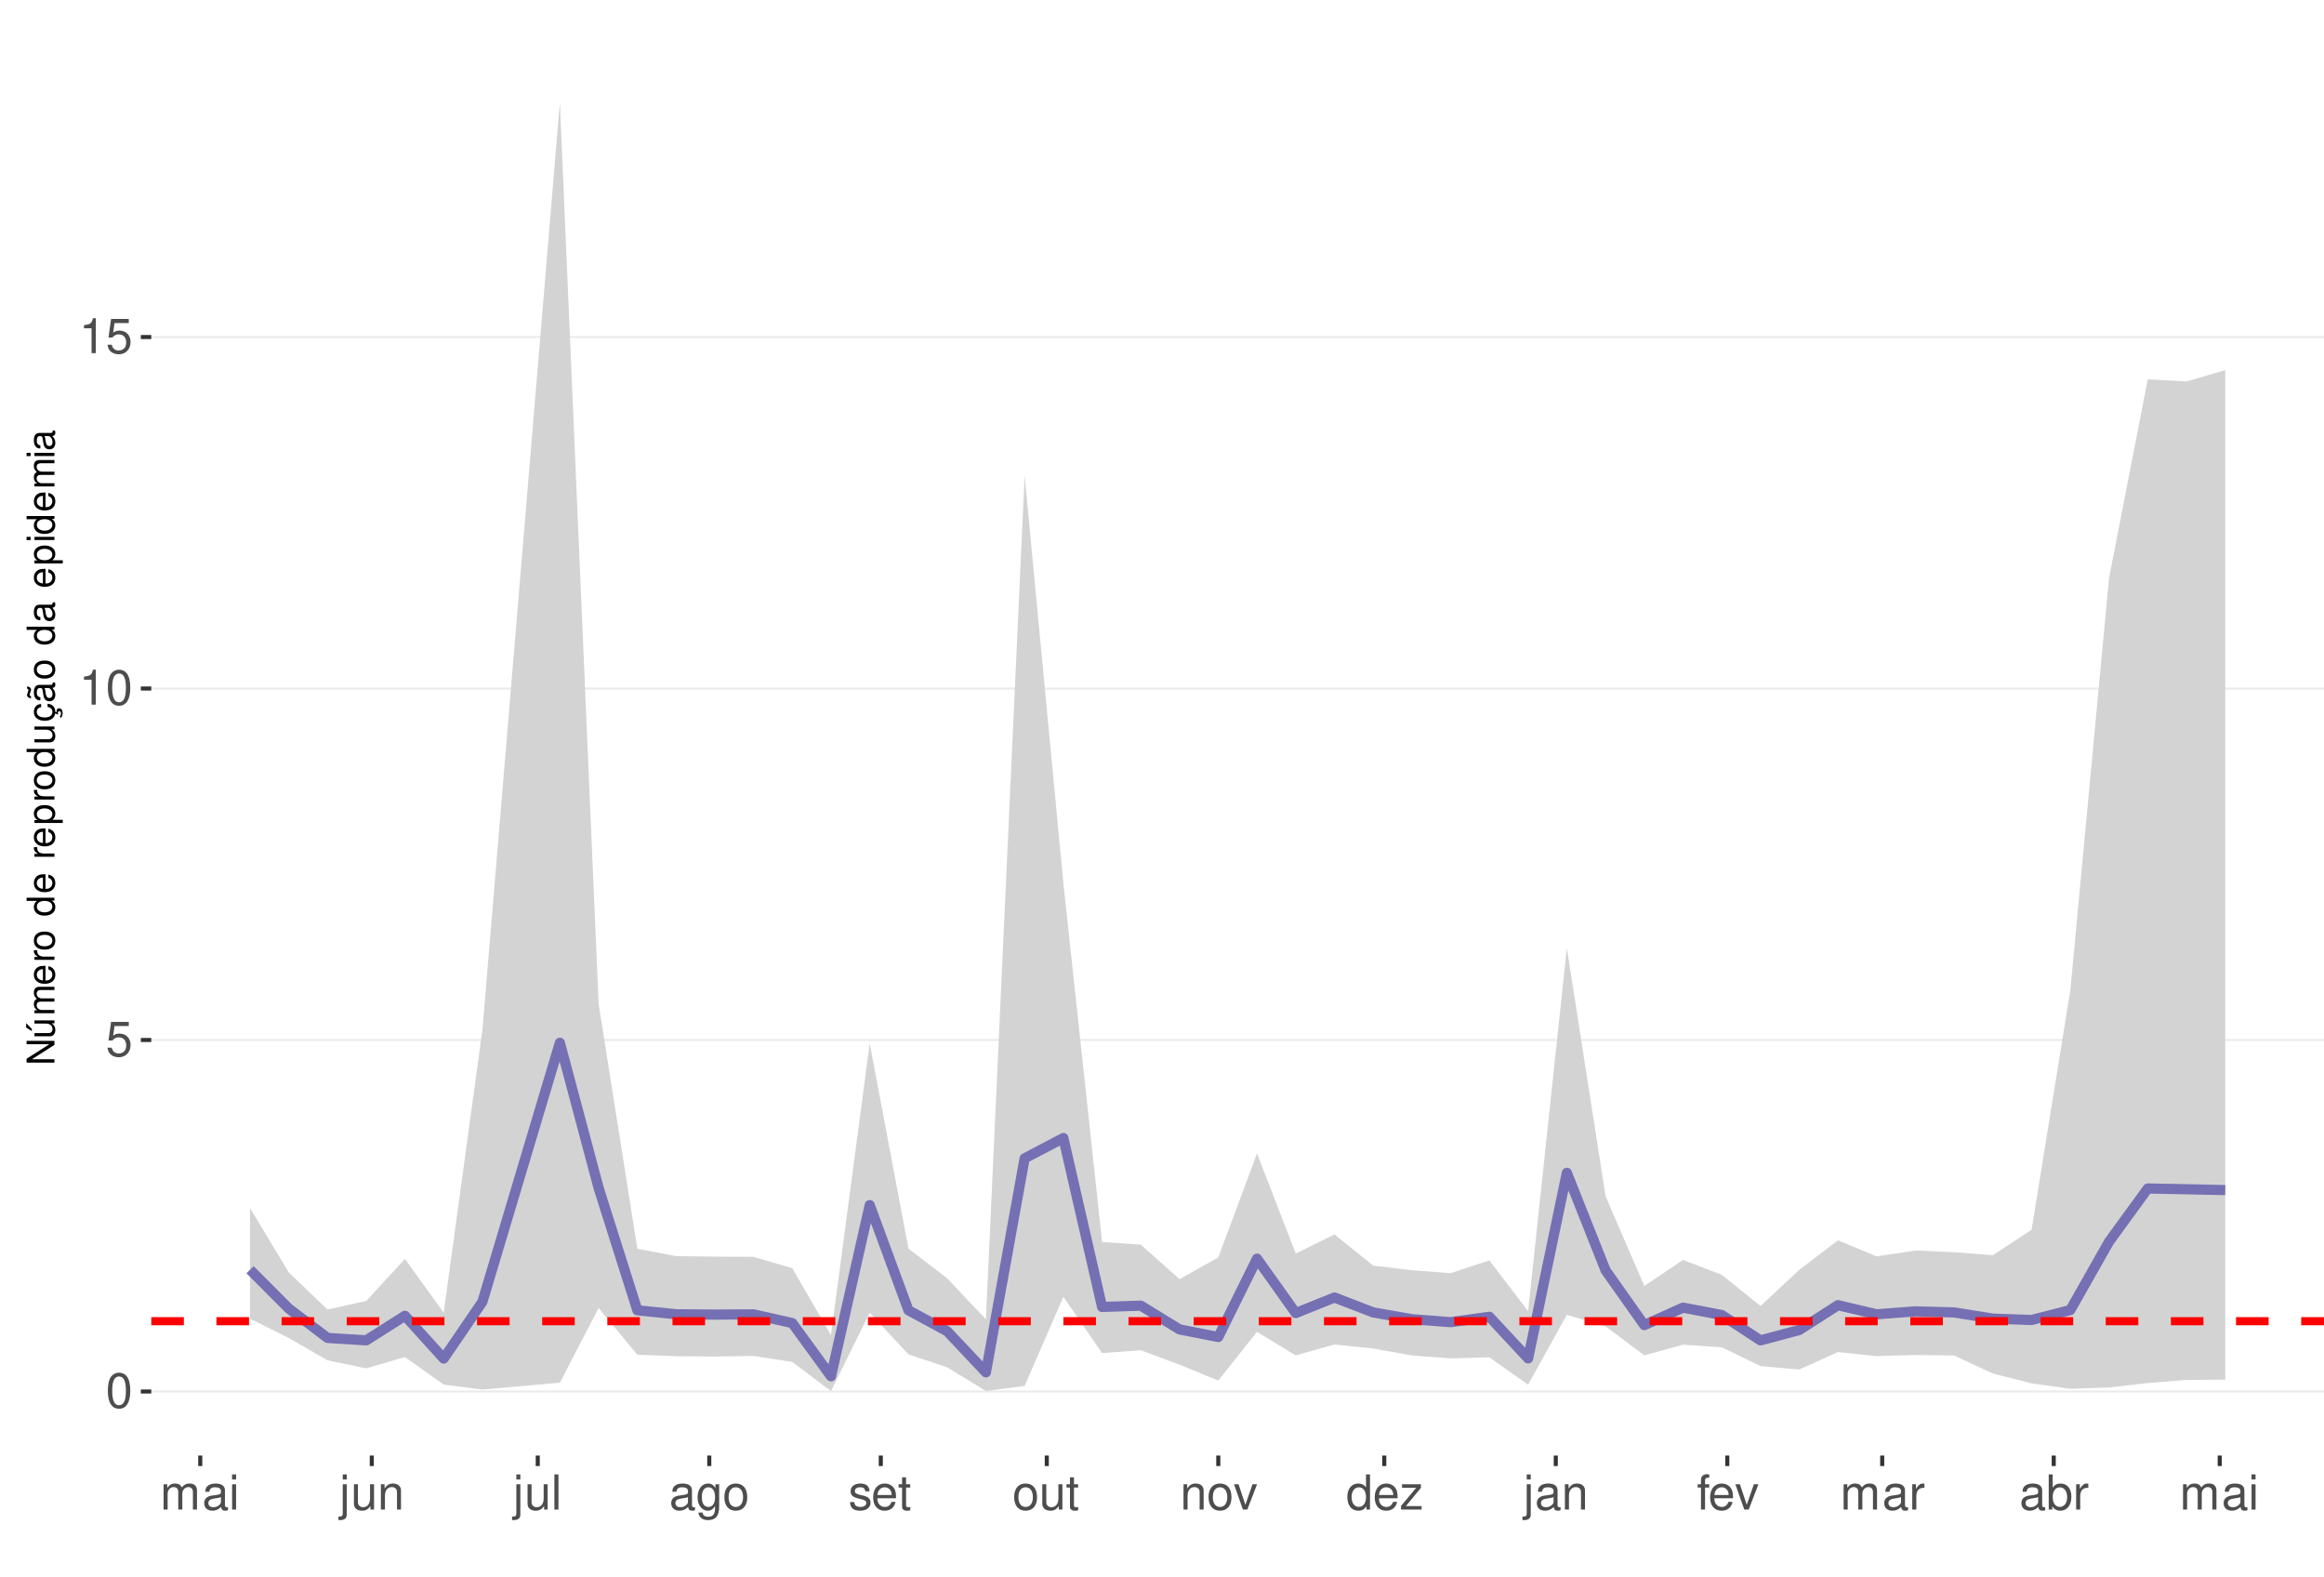
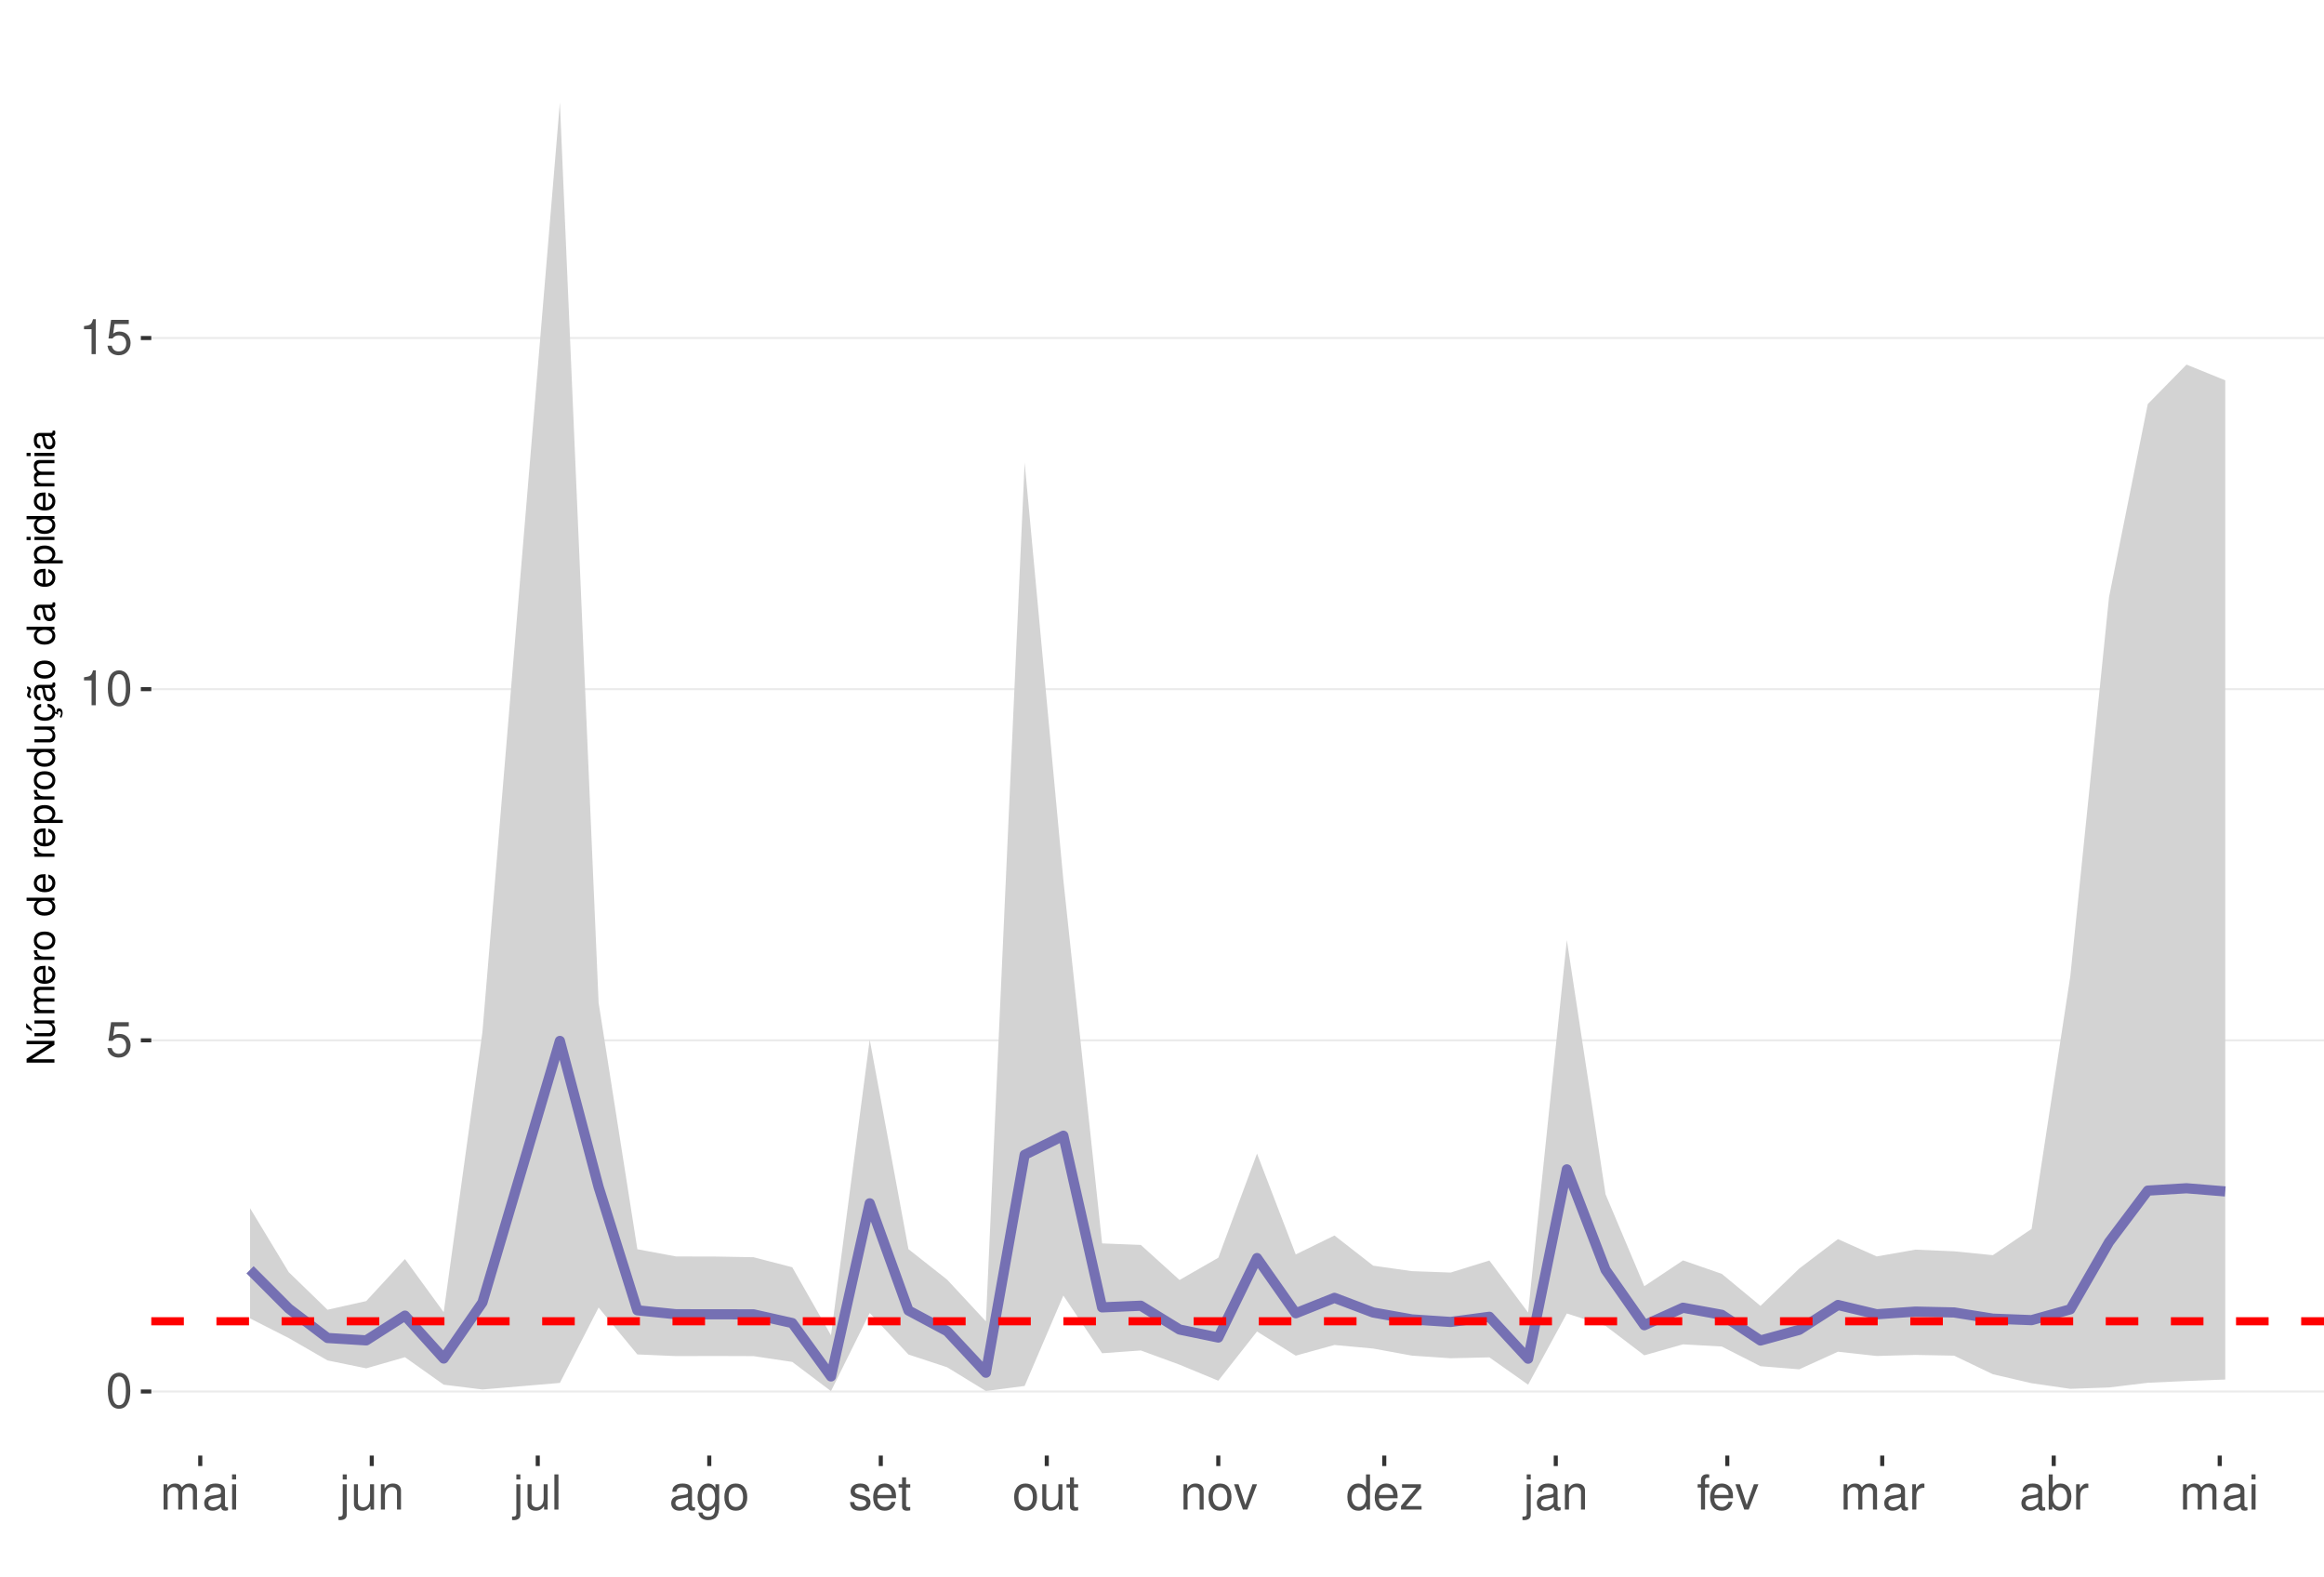
<svg xmlns="http://www.w3.org/2000/svg" xmlns:xlink="http://www.w3.org/1999/xlink" width="609pt" height="413pt" viewBox="0 0 609 413" version="1.1">
  <defs>
    <g>
      <symbol overflow="visible" id="glyph0-0">
        <path style="stroke:none;" d="" />
      </symbol>
      <symbol overflow="visible" id="glyph0-1">
        <path style="stroke:none;" d="M 3.484 -9.156 C 2.641 -9.156 1.891 -8.766 1.422 -8.156 C 0.828 -7.344 0.547 -6.125 0.547 -4.422 C 0.547 -1.344 1.562 0.297 3.484 0.297 C 5.375 0.297 6.422 -1.344 6.422 -4.359 C 6.422 -6.125 6.141 -7.312 5.547 -8.156 C 5.078 -8.781 4.328 -9.156 3.484 -9.156 Z M 3.484 -8.156 C 4.688 -8.156 5.281 -6.938 5.281 -4.453 C 5.281 -1.844 4.703 -0.625 3.453 -0.625 C 2.281 -0.625 1.688 -1.891 1.688 -4.422 C 1.688 -6.938 2.281 -8.156 3.484 -8.156 Z M 3.484 -8.156 " />
      </symbol>
      <symbol overflow="visible" id="glyph0-2">
        <path style="stroke:none;" d="M 6.031 -8.969 L 1.391 -8.969 L 0.719 -4.094 L 1.75 -4.094 C 2.266 -4.703 2.703 -4.922 3.406 -4.922 C 4.609 -4.922 5.359 -4.094 5.359 -2.766 C 5.359 -1.484 4.609 -0.703 3.391 -0.703 C 2.422 -0.703 1.828 -1.188 1.562 -2.203 L 0.438 -2.203 C 0.594 -1.469 0.719 -1.109 0.984 -0.781 C 1.5 -0.094 2.406 0.297 3.422 0.297 C 5.234 0.297 6.5 -1.031 6.5 -2.922 C 6.5 -4.703 5.312 -5.906 3.594 -5.906 C 2.969 -5.906 2.453 -5.75 1.938 -5.359 L 2.297 -7.875 L 6.031 -7.875 Z M 6.031 -8.969 " />
      </symbol>
      <symbol overflow="visible" id="glyph0-3">
        <path style="stroke:none;" d="M 3.281 -6.516 L 3.281 0 L 4.391 0 L 4.391 -9.156 L 3.656 -9.156 C 3.266 -7.75 3.016 -7.562 1.297 -7.328 L 1.297 -6.516 Z M 3.281 -6.516 " />
      </symbol>
      <symbol overflow="visible" id="glyph0-4">
        <path style="stroke:none;" d="M 0.891 -6.625 L 0.891 0 L 1.953 0 L 1.953 -4.156 C 1.953 -5.125 2.641 -5.891 3.5 -5.891 C 4.297 -5.891 4.734 -5.422 4.734 -4.562 L 4.734 0 L 5.797 0 L 5.797 -4.156 C 5.797 -5.125 6.5 -5.891 7.359 -5.891 C 8.125 -5.891 8.578 -5.406 8.578 -4.562 L 8.578 0 L 9.641 0 L 9.641 -4.969 C 9.641 -6.156 8.953 -6.828 7.719 -6.828 C 6.828 -6.828 6.297 -6.562 5.688 -5.812 C 5.297 -6.516 4.766 -6.828 3.891 -6.828 C 3.016 -6.828 2.422 -6.5 1.859 -5.688 L 1.859 -6.625 Z M 0.891 -6.625 " />
      </symbol>
      <symbol overflow="visible" id="glyph0-5">
        <path style="stroke:none;" d="M 6.766 -0.625 C 6.656 -0.594 6.609 -0.594 6.547 -0.594 C 6.172 -0.594 5.969 -0.781 5.969 -1.109 L 5.969 -5.016 C 5.969 -6.188 5.109 -6.828 3.484 -6.828 C 2.5 -6.828 1.734 -6.547 1.281 -6.047 C 0.969 -5.703 0.844 -5.328 0.828 -4.672 L 1.891 -4.672 C 1.969 -5.484 2.453 -5.844 3.438 -5.844 C 4.406 -5.844 4.922 -5.5 4.922 -4.859 L 4.922 -4.578 C 4.906 -4.125 4.688 -3.969 3.828 -3.844 C 2.328 -3.656 2.094 -3.609 1.703 -3.438 C 0.922 -3.109 0.531 -2.531 0.531 -1.672 C 0.531 -0.469 1.359 0.297 2.703 0.297 C 3.547 0.297 4.219 0 4.969 -0.688 C 5.031 0 5.359 0.297 6.047 0.297 C 6.281 0.297 6.422 0.266 6.766 0.172 Z M 4.922 -2.094 C 4.922 -1.734 4.828 -1.516 4.5 -1.234 C 4.078 -0.828 3.562 -0.625 2.938 -0.625 C 2.109 -0.625 1.625 -1.031 1.625 -1.703 C 1.625 -2.391 2.094 -2.75 3.234 -2.906 C 4.359 -3.062 4.562 -3.109 4.922 -3.281 Z M 4.922 -2.094 " />
      </symbol>
      <symbol overflow="visible" id="glyph0-6">
        <path style="stroke:none;" d="M 1.891 -6.625 L 0.844 -6.625 L 0.844 0 L 1.891 0 Z M 1.891 -9.219 L 0.828 -9.219 L 0.828 -7.891 L 1.891 -7.891 Z M 1.891 -9.219 " />
      </symbol>
      <symbol overflow="visible" id="glyph0-7">
        <path style="stroke:none;" d="M 0.891 -6.625 L 0.891 0.969 C 0.891 1.625 0.688 1.828 0.031 1.828 C -0.047 1.828 -0.094 1.828 -0.234 1.828 L -0.234 2.719 C -0.094 2.75 -0.031 2.766 0.125 2.766 C 1.312 2.766 1.938 2.297 1.938 1.375 L 1.938 -6.625 Z M 1.938 -9.219 L 0.891 -9.219 L 0.891 -7.891 L 1.938 -7.891 Z M 1.938 -9.219 " />
      </symbol>
      <symbol overflow="visible" id="glyph0-8">
        <path style="stroke:none;" d="M 6.094 0 L 6.094 -6.625 L 5.047 -6.625 L 5.047 -2.875 C 5.047 -1.516 4.344 -0.625 3.234 -0.625 C 2.406 -0.625 1.875 -1.141 1.875 -1.938 L 1.875 -6.625 L 0.828 -6.625 L 0.828 -1.516 C 0.828 -0.422 1.641 0.297 2.938 0.297 C 3.906 0.297 4.531 -0.047 5.156 -0.922 L 5.156 0 Z M 6.094 0 " />
      </symbol>
      <symbol overflow="visible" id="glyph0-9">
        <path style="stroke:none;" d="M 0.891 -6.625 L 0.891 0 L 1.953 0 L 1.953 -3.656 C 1.953 -5.016 2.656 -5.891 3.75 -5.891 C 4.578 -5.891 5.109 -5.391 5.109 -4.594 L 5.109 0 L 6.156 0 L 6.156 -5.016 C 6.156 -6.109 5.344 -6.828 4.062 -6.828 C 3.078 -6.828 2.438 -6.438 1.859 -5.516 L 1.859 -6.625 Z M 0.891 -6.625 " />
      </symbol>
      <symbol overflow="visible" id="glyph0-10">
        <path style="stroke:none;" d="M 1.922 -9.219 L 0.859 -9.219 L 0.859 0 L 1.922 0 Z M 1.922 -9.219 " />
      </symbol>
      <symbol overflow="visible" id="glyph0-11">
        <path style="stroke:none;" d="M 5.109 -6.625 L 5.109 -5.672 C 4.578 -6.469 4 -6.828 3.156 -6.828 C 1.562 -6.828 0.438 -5.328 0.438 -3.203 C 0.438 -2.094 0.703 -1.281 1.281 -0.609 C 1.766 -0.031 2.406 0.297 3.094 0.297 C 3.891 0.297 4.453 -0.062 5.016 -0.906 L 5.016 -0.562 C 5.016 1.219 4.516 1.875 3.203 1.875 C 2.297 1.875 1.828 1.516 1.734 0.766 L 0.656 0.766 C 0.766 1.984 1.734 2.766 3.172 2.766 C 4.156 2.766 4.969 2.438 5.391 1.906 C 5.891 1.297 6.094 0.469 6.094 -1.094 L 6.094 -6.625 Z M 3.266 -5.844 C 4.375 -5.844 5.016 -4.906 5.016 -3.234 C 5.016 -1.625 4.359 -0.688 3.266 -0.688 C 2.172 -0.688 1.547 -1.625 1.547 -3.266 C 1.547 -4.891 2.172 -5.844 3.266 -5.844 Z M 3.266 -5.844 " />
      </symbol>
      <symbol overflow="visible" id="glyph0-12">
        <path style="stroke:none;" d="M 3.438 -6.828 C 1.562 -6.828 0.453 -5.5 0.453 -3.266 C 0.453 -1.031 1.562 0.297 3.453 0.297 C 5.328 0.297 6.453 -1.031 6.453 -3.219 C 6.453 -5.516 5.359 -6.828 3.438 -6.828 Z M 3.453 -5.844 C 4.641 -5.844 5.359 -4.875 5.359 -3.234 C 5.359 -1.656 4.625 -0.688 3.453 -0.688 C 2.281 -0.688 1.562 -1.656 1.562 -3.266 C 1.562 -4.875 2.281 -5.844 3.453 -5.844 Z M 3.453 -5.844 " />
      </symbol>
      <symbol overflow="visible" id="glyph0-13">
        <path style="stroke:none;" d="M 5.547 -4.781 C 5.531 -6.094 4.672 -6.828 3.141 -6.828 C 1.594 -6.828 0.594 -6.031 0.594 -4.797 C 0.594 -3.766 1.125 -3.266 2.703 -2.891 L 3.688 -2.641 C 4.422 -2.469 4.703 -2.203 4.703 -1.734 C 4.703 -1.094 4.094 -0.688 3.156 -0.688 C 2.594 -0.688 2.109 -0.844 1.844 -1.125 C 1.688 -1.312 1.609 -1.5 1.547 -1.969 L 0.438 -1.969 C 0.484 -0.438 1.344 0.297 3.078 0.297 C 4.75 0.297 5.812 -0.531 5.812 -1.812 C 5.812 -2.797 5.25 -3.344 3.938 -3.656 L 2.922 -3.891 C 2.062 -4.094 1.703 -4.375 1.703 -4.844 C 1.703 -5.469 2.234 -5.844 3.094 -5.844 C 3.953 -5.844 4.406 -5.484 4.422 -4.781 Z M 5.547 -4.781 " />
      </symbol>
      <symbol overflow="visible" id="glyph0-14">
        <path style="stroke:none;" d="M 6.5 -2.969 C 6.5 -3.969 6.422 -4.578 6.234 -5.078 C 5.797 -6.156 4.781 -6.828 3.547 -6.828 C 1.703 -6.828 0.5 -5.422 0.5 -3.234 C 0.5 -1.031 1.641 0.297 3.516 0.297 C 5.031 0.297 6.094 -0.562 6.359 -2.016 L 5.297 -2.016 C 5 -1.141 4.406 -0.688 3.562 -0.688 C 2.891 -0.688 2.312 -0.984 1.969 -1.547 C 1.703 -1.922 1.625 -2.297 1.609 -2.969 Z M 1.625 -3.828 C 1.719 -5.047 2.469 -5.844 3.531 -5.844 C 4.609 -5.844 5.359 -5.016 5.359 -3.828 Z M 1.625 -3.828 " />
      </symbol>
      <symbol overflow="visible" id="glyph0-15">
        <path style="stroke:none;" d="M 3.219 -6.625 L 2.125 -6.625 L 2.125 -8.453 L 1.078 -8.453 L 1.078 -6.625 L 0.172 -6.625 L 0.172 -5.766 L 1.078 -5.766 L 1.078 -0.766 C 1.078 -0.078 1.531 0.297 2.359 0.297 C 2.625 0.297 2.859 0.266 3.219 0.203 L 3.219 -0.688 C 3.062 -0.641 2.922 -0.625 2.703 -0.625 C 2.25 -0.625 2.125 -0.766 2.125 -1.234 L 2.125 -5.766 L 3.219 -5.766 Z M 3.219 -6.625 " />
      </symbol>
      <symbol overflow="visible" id="glyph0-16">
        <path style="stroke:none;" d="M 3.609 0 L 6.156 -6.625 L 4.969 -6.625 L 3.094 -1.25 L 1.312 -6.625 L 0.125 -6.625 L 2.453 0 Z M 3.609 0 " />
      </symbol>
      <symbol overflow="visible" id="glyph0-17">
        <path style="stroke:none;" d="M 6.266 -9.219 L 5.219 -9.219 L 5.219 -5.797 C 4.766 -6.469 4.062 -6.828 3.172 -6.828 C 1.453 -6.828 0.328 -5.438 0.328 -3.328 C 0.328 -1.094 1.422 0.297 3.219 0.297 C 4.125 0.297 4.766 -0.047 5.328 -0.875 L 5.328 0 L 6.266 0 Z M 3.359 -5.828 C 4.5 -5.828 5.219 -4.828 5.219 -3.234 C 5.219 -1.703 4.484 -0.703 3.359 -0.703 C 2.203 -0.703 1.438 -1.719 1.438 -3.266 C 1.438 -4.812 2.203 -5.828 3.359 -5.828 Z M 3.359 -5.828 " />
      </symbol>
      <symbol overflow="visible" id="glyph0-18">
        <path style="stroke:none;" d="M 5.609 -6.625 L 0.656 -6.625 L 0.656 -5.703 L 4.359 -5.703 L 0.391 -0.953 L 0.391 0 L 5.781 0 L 5.781 -0.922 L 1.672 -0.922 L 5.609 -5.688 Z M 5.609 -6.625 " />
      </symbol>
      <symbol overflow="visible" id="glyph0-19">
        <path style="stroke:none;" d="M 3.266 -6.625 L 2.172 -6.625 L 2.172 -7.672 C 2.172 -8.109 2.406 -8.344 2.891 -8.344 C 2.984 -8.344 3.031 -8.344 3.266 -8.328 L 3.266 -9.203 C 3.031 -9.25 2.891 -9.266 2.672 -9.266 C 1.703 -9.266 1.109 -8.703 1.109 -7.766 L 1.109 -6.625 L 0.234 -6.625 L 0.234 -5.766 L 1.109 -5.766 L 1.109 0 L 2.172 0 L 2.172 -5.766 L 3.266 -5.766 Z M 3.266 -6.625 " />
      </symbol>
      <symbol overflow="visible" id="glyph0-20">
        <path style="stroke:none;" d="M 0.875 -6.625 L 0.875 0 L 1.938 0 L 1.938 -3.438 C 1.953 -5.031 2.609 -5.75 4.062 -5.703 L 4.062 -6.781 C 3.891 -6.812 3.781 -6.828 3.656 -6.828 C 2.969 -6.828 2.453 -6.422 1.844 -5.422 L 1.844 -6.625 Z M 0.875 -6.625 " />
      </symbol>
      <symbol overflow="visible" id="glyph0-21">
        <path style="stroke:none;" d="M 0.688 -9.219 L 0.688 0 L 1.625 0 L 1.625 -0.844 C 2.141 -0.078 2.812 0.297 3.734 0.297 C 5.484 0.297 6.625 -1.141 6.625 -3.344 C 6.625 -5.5 5.547 -6.828 3.781 -6.828 C 2.875 -6.828 2.234 -6.484 1.734 -5.734 L 1.734 -9.219 Z M 3.578 -5.828 C 4.766 -5.828 5.516 -4.812 5.516 -3.234 C 5.516 -1.719 4.734 -0.703 3.578 -0.703 C 2.453 -0.703 1.734 -1.703 1.734 -3.266 C 1.734 -4.828 2.453 -5.828 3.578 -5.828 Z M 3.578 -5.828 " />
      </symbol>
      <symbol overflow="visible" id="glyph1-0">
        <path style="stroke:none;" d="" />
      </symbol>
      <symbol overflow="visible" id="glyph1-1">
        <path style="stroke:none;" d="M -7.297 -6.453 L -7.297 -5.578 L -1.328 -5.578 L -7.297 -1.766 L -7.297 -0.766 L 0 -0.766 L 0 -1.641 L -5.906 -1.641 L 0 -5.406 L 0 -6.453 Z M -7.297 -6.453 " />
      </symbol>
      <symbol overflow="visible" id="glyph1-2">
        <path style="stroke:none;" d="M 0 -4.812 L -5.234 -4.812 L -5.234 -3.984 L -2.266 -3.984 C -1.203 -3.984 -0.5 -3.438 -0.5 -2.562 C -0.5 -1.906 -0.906 -1.484 -1.531 -1.484 L -5.234 -1.484 L -5.234 -0.656 L -1.203 -0.656 C -0.328 -0.656 0.234 -1.297 0.234 -2.312 C 0.234 -3.094 -0.047 -3.578 -0.734 -4.062 L 0 -4.062 Z M -7.406 -2.953 L -5.922 -2 L -5.922 -2.594 L -7.406 -4.094 Z M -7.406 -2.953 " />
      </symbol>
      <symbol overflow="visible" id="glyph1-3">
        <path style="stroke:none;" d="M -5.234 -0.703 L 0 -0.703 L 0 -1.547 L -3.297 -1.547 C -4.047 -1.547 -4.656 -2.094 -4.656 -2.766 C -4.656 -3.391 -4.281 -3.734 -3.609 -3.734 L 0 -3.734 L 0 -4.578 L -3.297 -4.578 C -4.047 -4.578 -4.656 -5.125 -4.656 -5.812 C -4.656 -6.422 -4.266 -6.781 -3.609 -6.781 L 0 -6.781 L 0 -7.625 L -3.938 -7.625 C -4.875 -7.625 -5.391 -7.078 -5.391 -6.094 C -5.391 -5.406 -5.188 -4.984 -4.594 -4.484 C -5.156 -4.188 -5.391 -3.766 -5.391 -3.078 C -5.391 -2.375 -5.125 -1.906 -4.5 -1.469 L -5.234 -1.469 Z M -5.234 -0.703 " />
      </symbol>
      <symbol overflow="visible" id="glyph1-4">
        <path style="stroke:none;" d="M -2.344 -5.125 C -3.141 -5.125 -3.625 -5.062 -4.016 -4.922 C -4.875 -4.578 -5.391 -3.781 -5.391 -2.797 C -5.391 -1.344 -4.281 -0.406 -2.547 -0.406 C -0.812 -0.406 0.234 -1.297 0.234 -2.781 C 0.234 -3.984 -0.453 -4.812 -1.594 -5.016 L -1.594 -4.188 C -0.906 -3.953 -0.547 -3.484 -0.547 -2.812 C -0.547 -2.281 -0.781 -1.828 -1.219 -1.547 C -1.516 -1.344 -1.812 -1.281 -2.344 -1.266 Z M -3.016 -1.297 C -3.984 -1.359 -4.625 -1.953 -4.625 -2.797 C -4.625 -3.641 -3.953 -4.234 -3.016 -4.234 Z M -3.016 -1.297 " />
      </symbol>
      <symbol overflow="visible" id="glyph1-5">
        <path style="stroke:none;" d="M -5.234 -0.688 L 0 -0.688 L 0 -1.531 L -2.719 -1.531 C -3.984 -1.547 -4.547 -2.062 -4.516 -3.203 L -5.359 -3.203 C -5.375 -3.062 -5.391 -2.984 -5.391 -2.891 C -5.391 -2.344 -5.062 -1.938 -4.297 -1.453 L -5.234 -1.453 Z M -5.234 -0.688 " />
      </symbol>
      <symbol overflow="visible" id="glyph1-6">
        <path style="stroke:none;" d="M -5.391 -2.719 C -5.391 -1.234 -4.344 -0.359 -2.578 -0.359 C -0.812 -0.359 0.234 -1.234 0.234 -2.734 C 0.234 -4.203 -0.812 -5.094 -2.547 -5.094 C -4.359 -5.094 -5.391 -4.234 -5.391 -2.719 Z M -4.625 -2.734 C -4.625 -3.672 -3.844 -4.234 -2.547 -4.234 C -1.312 -4.234 -0.547 -3.656 -0.547 -2.734 C -0.547 -1.797 -1.312 -1.234 -2.578 -1.234 C -3.844 -1.234 -4.625 -1.797 -4.625 -2.734 Z M -4.625 -2.734 " />
      </symbol>
      <symbol overflow="visible" id="glyph1-7">
        <path style="stroke:none;" d="" />
      </symbol>
      <symbol overflow="visible" id="glyph1-8">
        <path style="stroke:none;" d="M -7.297 -4.953 L -7.297 -4.125 L -4.578 -4.125 C -5.109 -3.766 -5.391 -3.203 -5.391 -2.516 C -5.391 -1.156 -4.297 -0.266 -2.625 -0.266 C -0.859 -0.266 0.234 -1.125 0.234 -2.547 C 0.234 -3.266 -0.047 -3.766 -0.688 -4.203 L 0 -4.203 L 0 -4.953 Z M -4.609 -2.656 C -4.609 -3.547 -3.812 -4.125 -2.562 -4.125 C -1.344 -4.125 -0.547 -3.547 -0.547 -2.656 C -0.547 -1.734 -1.359 -1.125 -2.578 -1.125 C -3.797 -1.125 -4.609 -1.734 -4.609 -2.656 Z M -4.609 -2.656 " />
      </symbol>
      <symbol overflow="visible" id="glyph1-9">
        <path style="stroke:none;" d="M 2.188 -0.547 L 2.188 -1.375 L -0.547 -1.375 C -0.016 -1.812 0.234 -2.312 0.234 -2.984 C 0.234 -4.344 -0.859 -5.234 -2.531 -5.234 C -4.297 -5.234 -5.391 -4.375 -5.391 -2.984 C -5.391 -2.266 -5.062 -1.703 -4.453 -1.312 L -5.234 -1.312 L -5.234 -0.547 Z M -4.609 -2.844 C -4.609 -3.766 -3.797 -4.359 -2.547 -4.359 C -1.359 -4.359 -0.547 -3.75 -0.547 -2.844 C -0.547 -1.953 -1.344 -1.375 -2.578 -1.375 C -3.812 -1.375 -4.609 -1.953 -4.609 -2.844 Z M -4.609 -2.844 " />
      </symbol>
      <symbol overflow="visible" id="glyph1-10">
        <path style="stroke:none;" d="M 0 -4.812 L -5.234 -4.812 L -5.234 -3.984 L -2.266 -3.984 C -1.203 -3.984 -0.5 -3.438 -0.5 -2.562 C -0.5 -1.906 -0.906 -1.484 -1.531 -1.484 L -5.234 -1.484 L -5.234 -0.656 L -1.203 -0.656 C -0.328 -0.656 0.234 -1.297 0.234 -2.312 C 0.234 -3.094 -0.047 -3.578 -0.734 -4.062 L 0 -4.062 Z M 0 -4.812 " />
      </symbol>
      <symbol overflow="visible" id="glyph1-11">
        <path style="stroke:none;" d="M 0.234 -2.641 C 0.234 -3.875 -0.547 -4.703 -1.797 -4.766 L -1.797 -3.938 C -0.953 -3.797 -0.531 -3.359 -0.531 -2.656 C -0.531 -1.734 -1.281 -1.188 -2.516 -1.188 C -3.844 -1.188 -4.625 -1.719 -4.625 -2.625 C -4.625 -3.328 -4.203 -3.766 -3.484 -3.875 L -3.484 -4.703 C -3.984 -4.672 -4.312 -4.562 -4.609 -4.359 C -5.094 -4 -5.391 -3.375 -5.391 -2.641 C -5.391 -1.219 -4.266 -0.312 -2.531 -0.312 C -1.469 -0.312 -0.625 -0.672 -0.156 -1.312 C 0.047 -1.594 0.125 -1.812 0.203 -2.25 L 0.922 -1.938 L 0.984 -2.062 C 0.938 -2.188 0.906 -2.25 0.906 -2.375 C 0.906 -2.656 1.047 -2.828 1.281 -2.828 C 1.547 -2.828 1.734 -2.594 1.734 -2.297 C 1.734 -2.031 1.672 -1.844 1.438 -1.406 L 1.406 -1.312 L 1.812 -1.094 C 2.078 -1.75 2.141 -1.953 2.141 -2.344 C 2.141 -3.109 1.781 -3.578 1.203 -3.578 C 0.781 -3.578 0.547 -3.297 0.547 -2.797 C 0.547 -2.703 0.547 -2.641 0.562 -2.516 Z M 0.234 -2.641 " />
      </symbol>
      <symbol overflow="visible" id="glyph1-12">
        <path style="stroke:none;" d="M -0.484 -5.344 C -0.469 -5.266 -0.469 -5.219 -0.469 -5.172 C -0.469 -4.875 -0.625 -4.719 -0.875 -4.719 L -3.953 -4.719 C -4.891 -4.719 -5.391 -4.047 -5.391 -2.75 C -5.391 -1.984 -5.172 -1.375 -4.781 -1.016 C -4.516 -0.766 -4.203 -0.672 -3.688 -0.656 L -3.688 -1.484 C -4.328 -1.562 -4.625 -1.938 -4.625 -2.719 C -4.625 -3.484 -4.344 -3.891 -3.844 -3.891 L -3.625 -3.891 C -3.266 -3.875 -3.125 -3.703 -3.047 -3.016 C -2.891 -1.844 -2.844 -1.656 -2.719 -1.344 C -2.453 -0.734 -2 -0.422 -1.312 -0.422 C -0.375 -0.422 0.234 -1.078 0.234 -2.141 C 0.234 -2.797 0 -3.328 -0.547 -3.922 C 0 -3.984 0.234 -4.234 0.234 -4.781 C 0.234 -4.953 0.203 -5.062 0.141 -5.344 Z M -1.656 -3.891 C -1.375 -3.891 -1.203 -3.812 -0.969 -3.562 C -0.656 -3.219 -0.5 -2.812 -0.5 -2.312 C -0.5 -1.672 -0.812 -1.297 -1.344 -1.297 C -1.891 -1.297 -2.172 -1.656 -2.297 -2.547 C -2.422 -3.438 -2.453 -3.609 -2.594 -3.891 Z M -7.172 -3.75 C -6.922 -3.672 -6.812 -3.547 -6.812 -3.375 C -6.812 -3.25 -6.875 -2.984 -6.984 -2.734 C -7.156 -2.312 -7.172 -2.25 -7.172 -2.047 C -7.172 -1.594 -6.797 -1.297 -6.141 -1.188 L -6.141 -1.766 C -6.375 -1.812 -6.5 -1.938 -6.5 -2.094 C -6.5 -2.203 -6.469 -2.344 -6.375 -2.578 C -6.156 -3.156 -6.125 -3.234 -6.125 -3.438 C -6.125 -3.922 -6.484 -4.219 -7.172 -4.312 Z M -7.172 -3.75 " />
      </symbol>
      <symbol overflow="visible" id="glyph1-13">
        <path style="stroke:none;" d="M -0.484 -5.344 C -0.469 -5.266 -0.469 -5.219 -0.469 -5.172 C -0.469 -4.875 -0.625 -4.719 -0.875 -4.719 L -3.953 -4.719 C -4.891 -4.719 -5.391 -4.047 -5.391 -2.75 C -5.391 -1.984 -5.172 -1.375 -4.781 -1.016 C -4.516 -0.766 -4.203 -0.672 -3.688 -0.656 L -3.688 -1.484 C -4.328 -1.562 -4.625 -1.938 -4.625 -2.719 C -4.625 -3.484 -4.344 -3.891 -3.844 -3.891 L -3.625 -3.891 C -3.266 -3.875 -3.125 -3.703 -3.047 -3.016 C -2.891 -1.844 -2.844 -1.656 -2.719 -1.344 C -2.453 -0.734 -2 -0.422 -1.312 -0.422 C -0.375 -0.422 0.234 -1.078 0.234 -2.141 C 0.234 -2.797 0 -3.328 -0.547 -3.922 C 0 -3.984 0.234 -4.234 0.234 -4.781 C 0.234 -4.953 0.203 -5.062 0.141 -5.344 Z M -1.656 -3.891 C -1.375 -3.891 -1.203 -3.812 -0.969 -3.562 C -0.656 -3.219 -0.5 -2.812 -0.5 -2.312 C -0.5 -1.672 -0.812 -1.297 -1.344 -1.297 C -1.891 -1.297 -2.172 -1.656 -2.297 -2.547 C -2.422 -3.438 -2.453 -3.609 -2.594 -3.891 Z M -1.656 -3.891 " />
      </symbol>
      <symbol overflow="visible" id="glyph1-14">
        <path style="stroke:none;" d="M -5.234 -1.5 L -5.234 -0.672 L 0 -0.672 L 0 -1.5 Z M -7.297 -1.5 L -7.297 -0.656 L -6.234 -0.656 L -6.234 -1.5 Z M -7.297 -1.5 " />
      </symbol>
    </g>
    <clipPath id="clip1">
      <path d="M 39.645 9.961 L 609 9.961 L 609 381.328 L 39.645 381.328 Z M 39.645 9.961 " />
    </clipPath>
    <clipPath id="clip2">
      <path d="M 39.645 364 L 609 364 L 609 365 L 39.645 365 Z M 39.645 364 " />
    </clipPath>
    <clipPath id="clip3">
      <path d="M 39.645 272 L 609 272 L 609 273 L 39.645 273 Z M 39.645 272 " />
    </clipPath>
    <clipPath id="clip4">
      <path d="M 39.645 180 L 609 180 L 609 181 L 39.645 181 Z M 39.645 180 " />
    </clipPath>
    <clipPath id="clip5">
      <path d="M 39.645 88 L 609 88 L 609 89 L 39.645 89 Z M 39.645 88 " />
    </clipPath>
    <clipPath id="clip6">
      <path d="M 39.645 345 L 609 345 L 609 348 L 39.645 348 Z M 39.645 345 " />
    </clipPath>
  </defs>
  <g id="surface63">
    <rect x="0" y="0" width="609" height="413" style="fill:rgb(100%,100%,100%);fill-opacity:1;stroke:none;" />
    <rect x="0" y="0" width="609" height="413" style="fill:rgb(100%,100%,100%);fill-opacity:1;stroke:none;" />
    <path style="fill:none;stroke-width:1.067;stroke-linecap:round;stroke-linejoin:round;stroke:rgb(100%,100%,100%);stroke-opacity:1;stroke-miterlimit:10;" d="M 0 413 L 609 413 L 609 0 L 0 0 Z M 0 413 " />
    <g clip-path="url(#clip1)" clip-rule="nonzero">
      <path style=" stroke:none;fill-rule:nonzero;fill:rgb(100%,100%,100%);fill-opacity:1;" d="M 39.645 381.328 L 609 381.328 L 609 9.961 L 39.645 9.961 Z M 39.645 381.328 " />
    </g>
    <g clip-path="url(#clip2)" clip-rule="nonzero">
      <path style="fill:none;stroke-width:0.533;stroke-linecap:butt;stroke-linejoin:round;stroke:rgb(92.157%,92.157%,92.157%);stroke-opacity:1;stroke-miterlimit:10;" d="M 39.645 364.547 L 609 364.547 " />
    </g>
    <g clip-path="url(#clip3)" clip-rule="nonzero">
-       <path style="fill:none;stroke-width:0.533;stroke-linecap:butt;stroke-linejoin:round;stroke:rgb(92.157%,92.157%,92.157%);stroke-opacity:1;stroke-miterlimit:10;" d="M 39.645 272.461 L 609 272.461 " />
+       <path style="fill:none;stroke-width:0.533;stroke-linecap:butt;stroke-linejoin:round;stroke:rgb(92.157%,92.157%,92.157%);stroke-opacity:1;stroke-miterlimit:10;" d="M 39.645 272.547 L 609 272.547 " />
    </g>
    <g clip-path="url(#clip4)" clip-rule="nonzero">
-       <path style="fill:none;stroke-width:0.533;stroke-linecap:butt;stroke-linejoin:round;stroke:rgb(92.157%,92.157%,92.157%);stroke-opacity:1;stroke-miterlimit:10;" d="M 39.645 180.379 L 609 180.379 " />
+       <path style="fill:none;stroke-width:0.533;stroke-linecap:butt;stroke-linejoin:round;stroke:rgb(92.157%,92.157%,92.157%);stroke-opacity:1;stroke-miterlimit:10;" d="M 39.645 180.547 L 609 180.547 " />
    </g>
    <g clip-path="url(#clip5)" clip-rule="nonzero">
-       <path style="fill:none;stroke-width:0.533;stroke-linecap:butt;stroke-linejoin:round;stroke:rgb(92.157%,92.157%,92.157%);stroke-opacity:1;stroke-miterlimit:10;" d="M 39.645 88.297 L 609 88.297 " />
-     </g>
-     <path style=" stroke:none;fill-rule:nonzero;fill:rgb(82.745%,82.745%,82.745%);fill-opacity:1;" d="M 65.523 316.496 L 75.672 333.355 L 85.824 343.07 L 95.973 340.82 L 106.121 329.82 L 116.27 343.902 L 126.418 269.801 L 146.715 26.844 L 156.863 262.949 L 167.016 327.156 L 177.164 329.074 L 187.312 329.219 L 197.461 329.27 L 207.609 332.242 L 217.758 349.781 L 227.906 273.344 L 238.059 327.117 L 248.207 334.902 L 258.355 345.629 L 268.504 124.602 L 278.652 231.375 L 288.801 325.383 L 298.949 326.086 L 309.098 335.117 L 319.25 329.426 L 329.398 302.176 L 339.547 328.402 L 349.695 323.391 L 359.844 331.562 L 369.992 332.773 L 380.141 333.551 L 390.289 330.203 L 400.441 343.5 L 410.59 248.344 L 420.738 313.41 L 430.887 336.887 L 441.035 330.09 L 451.184 333.973 L 461.332 342.156 L 471.48 332.688 L 481.633 324.941 L 491.781 329.156 L 501.93 327.609 L 512.078 328.051 L 522.227 328.84 L 532.375 322.184 L 542.523 259.48 L 552.672 151.445 L 562.824 99.383 L 572.973 99.938 L 583.121 96.977 L 583.121 361.441 L 572.973 361.52 L 562.824 362.332 L 552.672 363.492 L 542.523 363.824 L 532.375 362.422 L 522.227 359.836 L 512.078 355.117 L 501.93 354.98 L 491.781 355.273 L 481.633 354.207 L 471.48 358.797 L 461.332 357.887 L 451.184 352.965 L 441.035 352.285 L 430.887 355.074 L 420.738 347.496 L 410.59 344.469 L 400.441 362.766 L 390.289 355.602 L 380.141 355.871 L 369.992 355.109 L 359.844 353.289 L 349.695 352.227 L 339.547 355.094 L 329.398 348.914 L 319.25 361.676 L 309.098 357.52 L 298.949 353.738 L 288.801 354.496 L 278.652 339.742 L 268.504 363.074 L 258.355 364.422 L 248.207 358.207 L 238.059 354.812 L 227.906 343.914 L 217.758 364.449 L 207.609 356.801 L 197.461 355.23 L 187.312 355.391 L 177.164 355.301 L 167.016 354.918 L 156.863 342.68 L 146.715 362.238 L 126.418 364.031 L 116.27 362.746 L 106.121 355.523 L 95.973 358.488 L 85.824 356.379 L 75.672 350.527 L 65.523 345.484 Z M 65.523 316.496 " />
-     <path style="fill:none;stroke-width:2.667;stroke-linecap:butt;stroke-linejoin:round;stroke:rgb(45.882%,43.922%,70.196%);stroke-opacity:1;stroke-miterlimit:10;" d="M 65.523 332.645 L 75.672 342.812 L 85.824 350.512 L 95.973 351.145 L 106.121 344.711 L 116.27 355.914 L 126.418 341.043 L 146.715 273.18 L 156.863 311.215 L 167.016 343.27 L 177.164 344.309 L 187.312 344.398 L 197.461 344.336 L 207.609 346.617 L 217.758 360.559 L 227.906 315.719 L 238.059 343.266 L 248.207 348.762 L 258.355 359.527 L 268.504 303.469 L 278.652 298.145 L 288.801 342.402 L 298.949 342.055 L 309.098 348.285 L 319.25 350.273 L 329.398 329.742 L 339.547 344.004 L 349.695 339.922 L 359.844 343.828 L 369.992 345.602 L 380.141 346.387 L 390.289 344.973 L 400.441 355.875 L 410.59 307.254 L 420.738 332.805 L 430.887 347.16 L 441.035 342.574 L 451.184 344.512 L 461.332 351.152 L 471.48 348.445 L 481.633 341.938 L 491.781 344.324 L 501.93 343.551 L 512.078 343.832 L 522.227 345.453 L 532.375 345.816 L 542.523 343.211 L 552.672 325.297 L 562.824 311.363 L 572.973 311.562 L 583.121 311.781 " />
+       <path style="fill:none;stroke-width:0.533;stroke-linecap:butt;stroke-linejoin:round;stroke:rgb(92.157%,92.157%,92.157%);stroke-opacity:1;stroke-miterlimit:10;" d="M 39.645 88.551 L 609 88.551 " />
+     </g>
+     <path style=" stroke:none;fill-rule:nonzero;fill:rgb(82.745%,82.745%,82.745%);fill-opacity:1;" d="M 65.523 316.52 L 75.672 333.289 L 85.824 343.129 L 95.973 340.855 L 106.121 329.848 L 116.27 343.766 L 126.418 270.383 L 146.715 26.844 L 156.863 262.695 L 167.016 327.277 L 177.164 329.168 L 187.312 329.188 L 197.461 329.371 L 207.609 331.996 L 217.758 349.828 L 227.906 272.367 L 238.059 327.254 L 248.207 335.254 L 258.355 346.176 L 268.504 121.199 L 278.652 230.551 L 288.801 325.75 L 298.949 326.148 L 309.098 335.332 L 319.25 329.504 L 329.398 302.223 L 339.547 328.641 L 349.695 323.676 L 359.844 331.586 L 369.992 333.02 L 380.141 333.383 L 390.289 330.234 L 400.441 343.867 L 410.59 246.297 L 420.738 312.902 L 430.887 336.961 L 441.035 330.203 L 451.184 333.719 L 461.332 342.117 L 471.48 332.34 L 481.633 324.629 L 491.781 329.164 L 501.93 327.387 L 512.078 327.82 L 522.227 328.832 L 532.375 321.945 L 542.523 255.742 L 552.672 156.414 L 562.824 105.859 L 572.973 95.516 L 583.121 99.641 L 583.121 361.414 L 572.973 361.797 L 562.824 362.262 L 552.672 363.492 L 542.523 363.848 L 532.375 362.379 L 522.227 360.027 L 512.078 355.16 L 501.93 354.965 L 491.781 355.242 L 481.633 354.129 L 471.48 358.738 L 461.332 357.922 L 451.184 352.762 L 441.035 352.195 L 430.887 355.07 L 420.738 347.359 L 410.59 344.113 L 400.441 362.758 L 390.289 355.605 L 380.141 355.836 L 369.992 355.152 L 359.844 353.297 L 349.695 352.359 L 339.547 355.156 L 329.398 348.832 L 319.25 361.723 L 309.098 357.52 L 298.949 353.797 L 288.801 354.527 L 278.652 339.406 L 268.504 363.094 L 258.355 364.422 L 248.207 358.203 L 238.059 354.859 L 227.906 343.988 L 217.758 364.449 L 207.609 356.797 L 197.461 355.281 L 187.312 355.246 L 177.164 355.273 L 167.016 354.836 L 156.863 342.547 L 146.715 362.297 L 126.418 364.02 L 116.27 362.762 L 106.121 355.566 L 95.973 358.48 L 85.824 356.406 L 75.672 350.555 L 65.523 345.398 Z M 65.523 316.52 " />
+     <path style="fill:none;stroke-width:2.667;stroke-linecap:butt;stroke-linejoin:round;stroke:rgb(45.882%,43.922%,70.196%);stroke-opacity:1;stroke-miterlimit:10;" d="M 65.523 332.66 L 75.672 342.82 L 85.824 350.527 L 95.973 351.152 L 106.121 344.668 L 116.27 355.91 L 126.418 341.227 L 146.715 272.703 L 156.863 310.98 L 167.016 343.277 L 177.164 344.312 L 187.312 344.316 L 197.461 344.34 L 207.609 346.613 L 217.758 360.602 L 227.906 315.246 L 238.059 343.324 L 248.207 348.754 L 258.355 359.625 L 268.504 302.547 L 278.652 297.535 L 288.801 342.512 L 298.949 342.074 L 309.098 348.312 L 319.25 350.41 L 329.398 329.59 L 339.547 344.055 L 349.695 340.016 L 359.844 343.855 L 369.992 345.66 L 380.141 346.332 L 390.289 344.973 L 400.441 355.957 L 410.59 306.352 L 420.738 332.695 L 430.887 347.18 L 441.035 342.598 L 451.184 344.453 L 461.332 351.188 L 471.48 348.398 L 481.633 341.883 L 491.781 344.312 L 501.93 343.617 L 512.078 343.84 L 522.227 345.465 L 532.375 345.855 L 542.523 343.02 L 552.672 325.41 L 562.824 311.918 L 572.973 311.305 L 583.121 312.133 " />
    <g clip-path="url(#clip6)" clip-rule="nonzero">
-       <path style="fill:none;stroke-width:2.134;stroke-linecap:butt;stroke-linejoin:round;stroke:rgb(100%,0%,0%);stroke-opacity:1;stroke-dasharray:8.536,8.536;stroke-miterlimit:10;" d="M 39.645 346.129 L 609 346.129 " />
+       <path style="fill:none;stroke-width:2.134;stroke-linecap:butt;stroke-linejoin:round;stroke:rgb(100%,0%,0%);stroke-opacity:1;stroke-dasharray:8.536,8.536;stroke-miterlimit:10;" d="M 39.645 346.145 L 609 346.145 " />
    </g>
    <g style="fill:rgb(30.196%,30.196%,30.196%);fill-opacity:1;">
      <use xlink:href="#glyph0-1" x="27.715" y="368.769" />
    </g>
    <g style="fill:rgb(30.196%,30.196%,30.196%);fill-opacity:1;">
-       <use xlink:href="#glyph0-2" x="27.715" y="276.683" />
-     </g>
-     <g style="fill:rgb(30.196%,30.196%,30.196%);fill-opacity:1;">
-       <use xlink:href="#glyph0-3" x="20.715" y="184.601" />
-       <use xlink:href="#glyph0-1" x="27.715" y="184.601" />
-     </g>
-     <g style="fill:rgb(30.196%,30.196%,30.196%);fill-opacity:1;">
-       <use xlink:href="#glyph0-3" x="20.715" y="92.519" />
-       <use xlink:href="#glyph0-2" x="27.715" y="92.519" />
+       <use xlink:href="#glyph0-2" x="27.715" y="276.769" />
+     </g>
+     <g style="fill:rgb(30.196%,30.196%,30.196%);fill-opacity:1;">
+       <use xlink:href="#glyph0-3" x="20.715" y="184.769" />
+       <use xlink:href="#glyph0-1" x="27.715" y="184.769" />
+     </g>
+     <g style="fill:rgb(30.196%,30.196%,30.196%);fill-opacity:1;">
+       <use xlink:href="#glyph0-3" x="20.715" y="92.772" />
+       <use xlink:href="#glyph0-2" x="27.715" y="92.772" />
    </g>
    <path style="fill:none;stroke-width:1.067;stroke-linecap:butt;stroke-linejoin:round;stroke:rgb(20%,20%,20%);stroke-opacity:1;stroke-miterlimit:10;" d="M 36.906 364.547 L 39.645 364.547 " />
-     <path style="fill:none;stroke-width:1.067;stroke-linecap:butt;stroke-linejoin:round;stroke:rgb(20%,20%,20%);stroke-opacity:1;stroke-miterlimit:10;" d="M 36.906 272.461 L 39.645 272.461 " />
-     <path style="fill:none;stroke-width:1.067;stroke-linecap:butt;stroke-linejoin:round;stroke:rgb(20%,20%,20%);stroke-opacity:1;stroke-miterlimit:10;" d="M 36.906 180.379 L 39.645 180.379 " />
-     <path style="fill:none;stroke-width:1.067;stroke-linecap:butt;stroke-linejoin:round;stroke:rgb(20%,20%,20%);stroke-opacity:1;stroke-miterlimit:10;" d="M 36.906 88.297 L 39.645 88.297 " />
+     <path style="fill:none;stroke-width:1.067;stroke-linecap:butt;stroke-linejoin:round;stroke:rgb(20%,20%,20%);stroke-opacity:1;stroke-miterlimit:10;" d="M 36.906 272.547 L 39.645 272.547 " />
+     <path style="fill:none;stroke-width:1.067;stroke-linecap:butt;stroke-linejoin:round;stroke:rgb(20%,20%,20%);stroke-opacity:1;stroke-miterlimit:10;" d="M 36.906 180.547 L 39.645 180.547 " />
+     <path style="fill:none;stroke-width:1.067;stroke-linecap:butt;stroke-linejoin:round;stroke:rgb(20%,20%,20%);stroke-opacity:1;stroke-miterlimit:10;" d="M 36.906 88.551 L 39.645 88.551 " />
    <path style="fill:none;stroke-width:1.067;stroke-linecap:butt;stroke-linejoin:round;stroke:rgb(20%,20%,20%);stroke-opacity:1;stroke-miterlimit:10;" d="M 52.477 384.07 L 52.477 381.328 " />
    <path style="fill:none;stroke-width:1.067;stroke-linecap:butt;stroke-linejoin:round;stroke:rgb(20%,20%,20%);stroke-opacity:1;stroke-miterlimit:10;" d="M 97.422 384.07 L 97.422 381.328 " />
    <path style="fill:none;stroke-width:1.067;stroke-linecap:butt;stroke-linejoin:round;stroke:rgb(20%,20%,20%);stroke-opacity:1;stroke-miterlimit:10;" d="M 140.918 384.07 L 140.918 381.328 " />
    <path style="fill:none;stroke-width:1.067;stroke-linecap:butt;stroke-linejoin:round;stroke:rgb(20%,20%,20%);stroke-opacity:1;stroke-miterlimit:10;" d="M 185.863 384.07 L 185.863 381.328 " />
    <path style="fill:none;stroke-width:1.067;stroke-linecap:butt;stroke-linejoin:round;stroke:rgb(20%,20%,20%);stroke-opacity:1;stroke-miterlimit:10;" d="M 230.809 384.07 L 230.809 381.328 " />
    <path style="fill:none;stroke-width:1.067;stroke-linecap:butt;stroke-linejoin:round;stroke:rgb(20%,20%,20%);stroke-opacity:1;stroke-miterlimit:10;" d="M 274.305 384.07 L 274.305 381.328 " />
    <path style="fill:none;stroke-width:1.067;stroke-linecap:butt;stroke-linejoin:round;stroke:rgb(20%,20%,20%);stroke-opacity:1;stroke-miterlimit:10;" d="M 319.25 384.07 L 319.25 381.328 " />
    <path style="fill:none;stroke-width:1.067;stroke-linecap:butt;stroke-linejoin:round;stroke:rgb(20%,20%,20%);stroke-opacity:1;stroke-miterlimit:10;" d="M 362.742 384.07 L 362.742 381.328 " />
    <path style="fill:none;stroke-width:1.067;stroke-linecap:butt;stroke-linejoin:round;stroke:rgb(20%,20%,20%);stroke-opacity:1;stroke-miterlimit:10;" d="M 407.688 384.07 L 407.688 381.328 " />
    <path style="fill:none;stroke-width:1.067;stroke-linecap:butt;stroke-linejoin:round;stroke:rgb(20%,20%,20%);stroke-opacity:1;stroke-miterlimit:10;" d="M 452.633 384.07 L 452.633 381.328 " />
    <path style="fill:none;stroke-width:1.067;stroke-linecap:butt;stroke-linejoin:round;stroke:rgb(20%,20%,20%);stroke-opacity:1;stroke-miterlimit:10;" d="M 493.23 384.07 L 493.23 381.328 " />
    <path style="fill:none;stroke-width:1.067;stroke-linecap:butt;stroke-linejoin:round;stroke:rgb(20%,20%,20%);stroke-opacity:1;stroke-miterlimit:10;" d="M 538.176 384.07 L 538.176 381.328 " />
    <path style="fill:none;stroke-width:1.067;stroke-linecap:butt;stroke-linejoin:round;stroke:rgb(20%,20%,20%);stroke-opacity:1;stroke-miterlimit:10;" d="M 581.672 384.07 L 581.672 381.328 " />
    <g style="fill:rgb(30.196%,30.196%,30.196%);fill-opacity:1;">
      <use xlink:href="#glyph0-4" x="41.977" y="395.483" />
      <use xlink:href="#glyph0-5" x="52.977" y="395.483" />
      <use xlink:href="#glyph0-6" x="59.977" y="395.483" />
    </g>
    <g style="fill:rgb(30.196%,30.196%,30.196%);fill-opacity:1;">
      <use xlink:href="#glyph0-7" x="88.922" y="395.483" />
      <use xlink:href="#glyph0-8" x="91.922" y="395.483" />
      <use xlink:href="#glyph0-9" x="98.922" y="395.483" />
    </g>
    <g style="fill:rgb(30.196%,30.196%,30.196%);fill-opacity:1;">
      <use xlink:href="#glyph0-7" x="134.418" y="395.483" />
      <use xlink:href="#glyph0-8" x="137.418" y="395.483" />
      <use xlink:href="#glyph0-10" x="144.418" y="395.483" />
    </g>
    <g style="fill:rgb(30.196%,30.196%,30.196%);fill-opacity:1;">
      <use xlink:href="#glyph0-5" x="175.363" y="395.483" />
      <use xlink:href="#glyph0-11" x="182.363" y="395.483" />
      <use xlink:href="#glyph0-12" x="189.363" y="395.483" />
    </g>
    <g style="fill:rgb(30.196%,30.196%,30.196%);fill-opacity:1;">
      <use xlink:href="#glyph0-13" x="222.309" y="395.483" />
      <use xlink:href="#glyph0-14" x="228.309" y="395.483" />
      <use xlink:href="#glyph0-15" x="235.309" y="395.483" />
    </g>
    <g style="fill:rgb(30.196%,30.196%,30.196%);fill-opacity:1;">
      <use xlink:href="#glyph0-12" x="265.305" y="395.483" />
      <use xlink:href="#glyph0-8" x="272.305" y="395.483" />
      <use xlink:href="#glyph0-15" x="279.305" y="395.483" />
    </g>
    <g style="fill:rgb(30.196%,30.196%,30.196%);fill-opacity:1;">
      <use xlink:href="#glyph0-9" x="309.25" y="395.483" />
      <use xlink:href="#glyph0-12" x="316.25" y="395.483" />
      <use xlink:href="#glyph0-16" x="323.25" y="395.483" />
    </g>
    <g style="fill:rgb(30.196%,30.196%,30.196%);fill-opacity:1;">
      <use xlink:href="#glyph0-17" x="352.742" y="395.483" />
      <use xlink:href="#glyph0-14" x="359.742" y="395.483" />
      <use xlink:href="#glyph0-18" x="366.742" y="395.483" />
    </g>
    <g style="fill:rgb(30.196%,30.196%,30.196%);fill-opacity:1;">
      <use xlink:href="#glyph0-7" x="399.188" y="395.483" />
      <use xlink:href="#glyph0-5" x="402.188" y="395.483" />
      <use xlink:href="#glyph0-9" x="409.188" y="395.483" />
    </g>
    <g style="fill:rgb(30.196%,30.196%,30.196%);fill-opacity:1;">
      <use xlink:href="#glyph0-19" x="444.633" y="395.483" />
      <use xlink:href="#glyph0-14" x="447.633" y="395.483" />
      <use xlink:href="#glyph0-16" x="454.633" y="395.483" />
    </g>
    <g style="fill:rgb(30.196%,30.196%,30.196%);fill-opacity:1;">
      <use xlink:href="#glyph0-4" x="482.23" y="395.483" />
      <use xlink:href="#glyph0-5" x="493.23" y="395.483" />
      <use xlink:href="#glyph0-20" x="500.23" y="395.483" />
    </g>
    <g style="fill:rgb(30.196%,30.196%,30.196%);fill-opacity:1;">
      <use xlink:href="#glyph0-5" x="529.176" y="395.483" />
      <use xlink:href="#glyph0-21" x="536.176" y="395.483" />
      <use xlink:href="#glyph0-20" x="543.176" y="395.483" />
    </g>
    <g style="fill:rgb(30.196%,30.196%,30.196%);fill-opacity:1;">
      <use xlink:href="#glyph0-4" x="571.172" y="395.483" />
      <use xlink:href="#glyph0-5" x="582.172" y="395.483" />
      <use xlink:href="#glyph0-6" x="589.172" y="395.483" />
    </g>
    <g style="fill:rgb(0%,0%,0%);fill-opacity:1;">
      <use xlink:href="#glyph1-1" x="14.263" y="279.145" />
      <use xlink:href="#glyph1-2" x="14.263" y="272.145" />
      <use xlink:href="#glyph1-3" x="14.263" y="266.145" />
      <use xlink:href="#glyph1-4" x="14.263" y="258.145" />
      <use xlink:href="#glyph1-5" x="14.263" y="252.145" />
      <use xlink:href="#glyph1-6" x="14.263" y="249.145" />
      <use xlink:href="#glyph1-7" x="14.263" y="243.145" />
      <use xlink:href="#glyph1-8" x="14.263" y="240.145" />
      <use xlink:href="#glyph1-4" x="14.263" y="234.145" />
      <use xlink:href="#glyph1-7" x="14.263" y="228.145" />
      <use xlink:href="#glyph1-5" x="14.263" y="225.145" />
      <use xlink:href="#glyph1-4" x="14.263" y="222.145" />
      <use xlink:href="#glyph1-9" x="14.263" y="216.145" />
      <use xlink:href="#glyph1-5" x="14.263" y="210.145" />
      <use xlink:href="#glyph1-6" x="14.263" y="207.145" />
      <use xlink:href="#glyph1-8" x="14.263" y="201.145" />
      <use xlink:href="#glyph1-10" x="14.263" y="195.145" />
      <use xlink:href="#glyph1-11" x="14.263" y="189.145" />
      <use xlink:href="#glyph1-12" x="14.263" y="184.145" />
      <use xlink:href="#glyph1-6" x="14.263" y="178.145" />
      <use xlink:href="#glyph1-7" x="14.263" y="172.145" />
      <use xlink:href="#glyph1-8" x="14.263" y="169.145" />
      <use xlink:href="#glyph1-13" x="14.263" y="163.145" />
      <use xlink:href="#glyph1-7" x="14.263" y="157.145" />
      <use xlink:href="#glyph1-4" x="14.263" y="154.145" />
      <use xlink:href="#glyph1-9" x="14.263" y="148.145" />
      <use xlink:href="#glyph1-14" x="14.263" y="142.145" />
      <use xlink:href="#glyph1-8" x="14.263" y="140.145" />
      <use xlink:href="#glyph1-4" x="14.263" y="134.145" />
      <use xlink:href="#glyph1-3" x="14.263" y="128.145" />
      <use xlink:href="#glyph1-14" x="14.263" y="120.145" />
      <use xlink:href="#glyph1-13" x="14.263" y="118.145" />
    </g>
  </g>
</svg>
